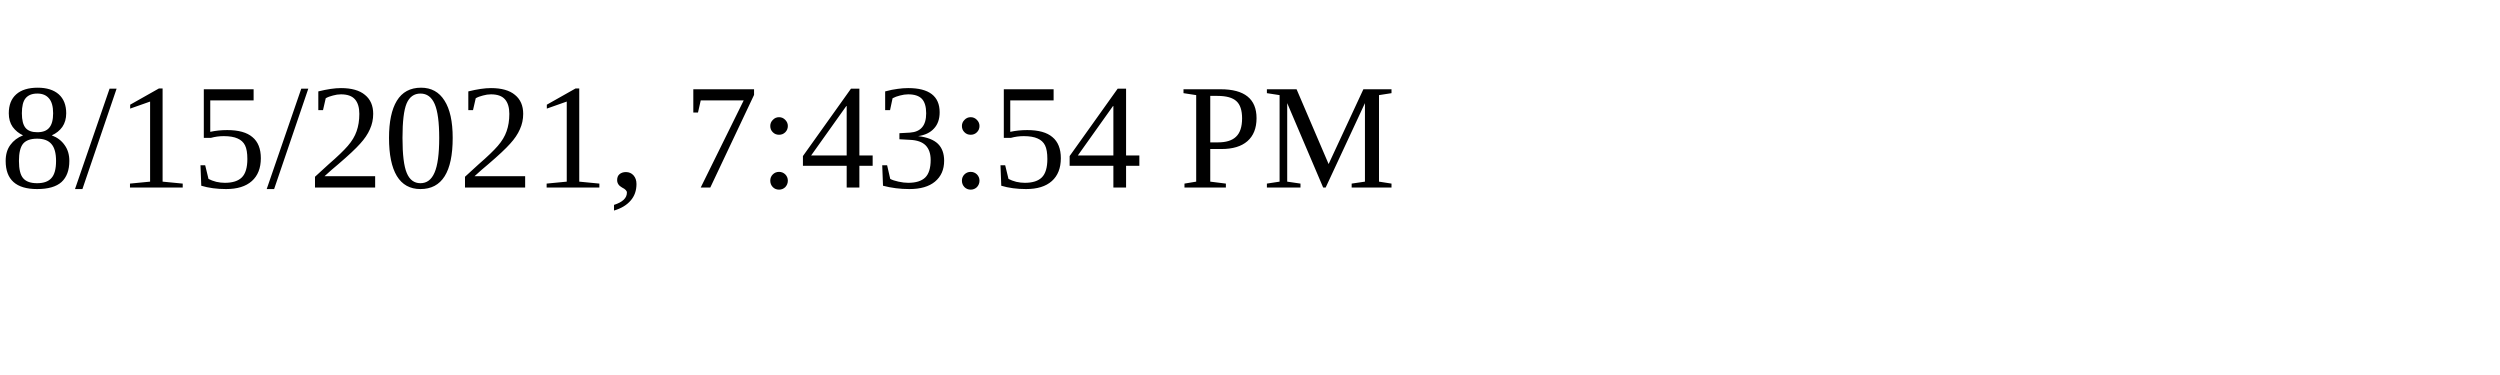
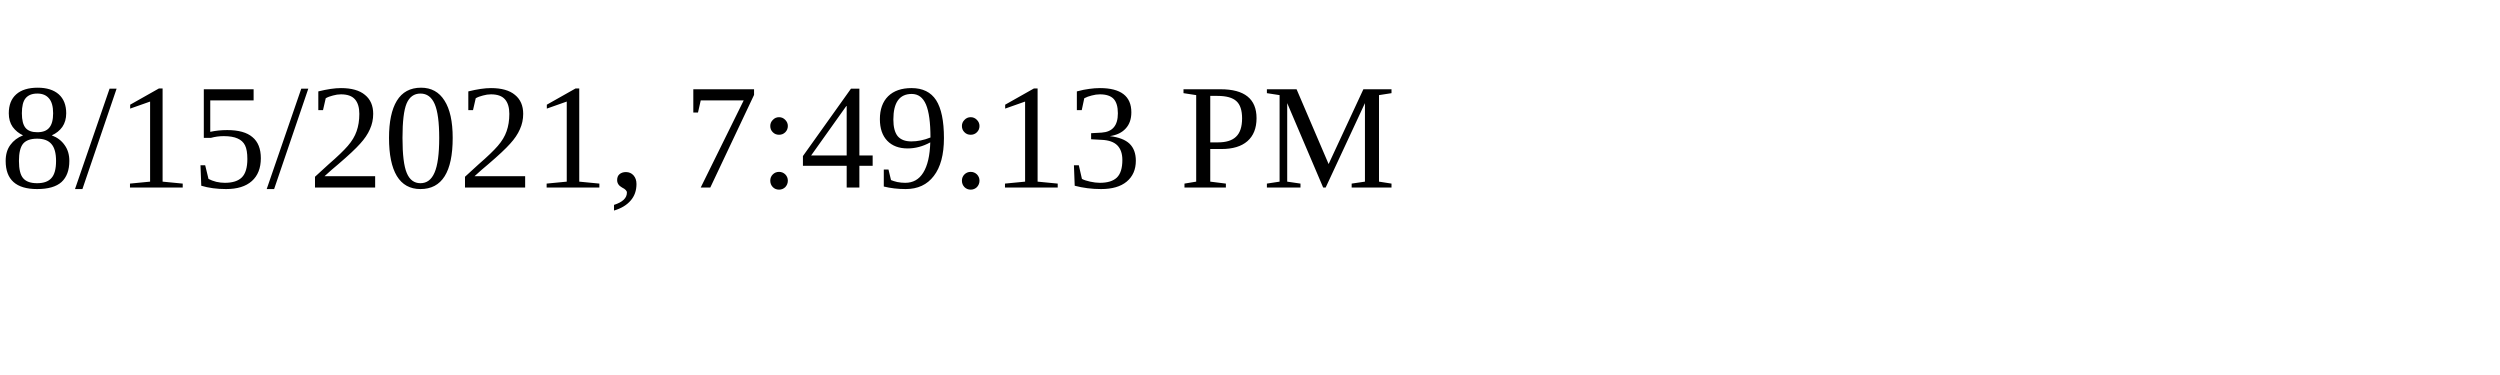
<svg xmlns="http://www.w3.org/2000/svg" height="30" width="200">
-   <text x="0" y="15">8/15/2021, 7:43:54 PM</text>
+   <text x="0" y="15">8/15/2021, 7:49:13 PM</text>
</svg>
